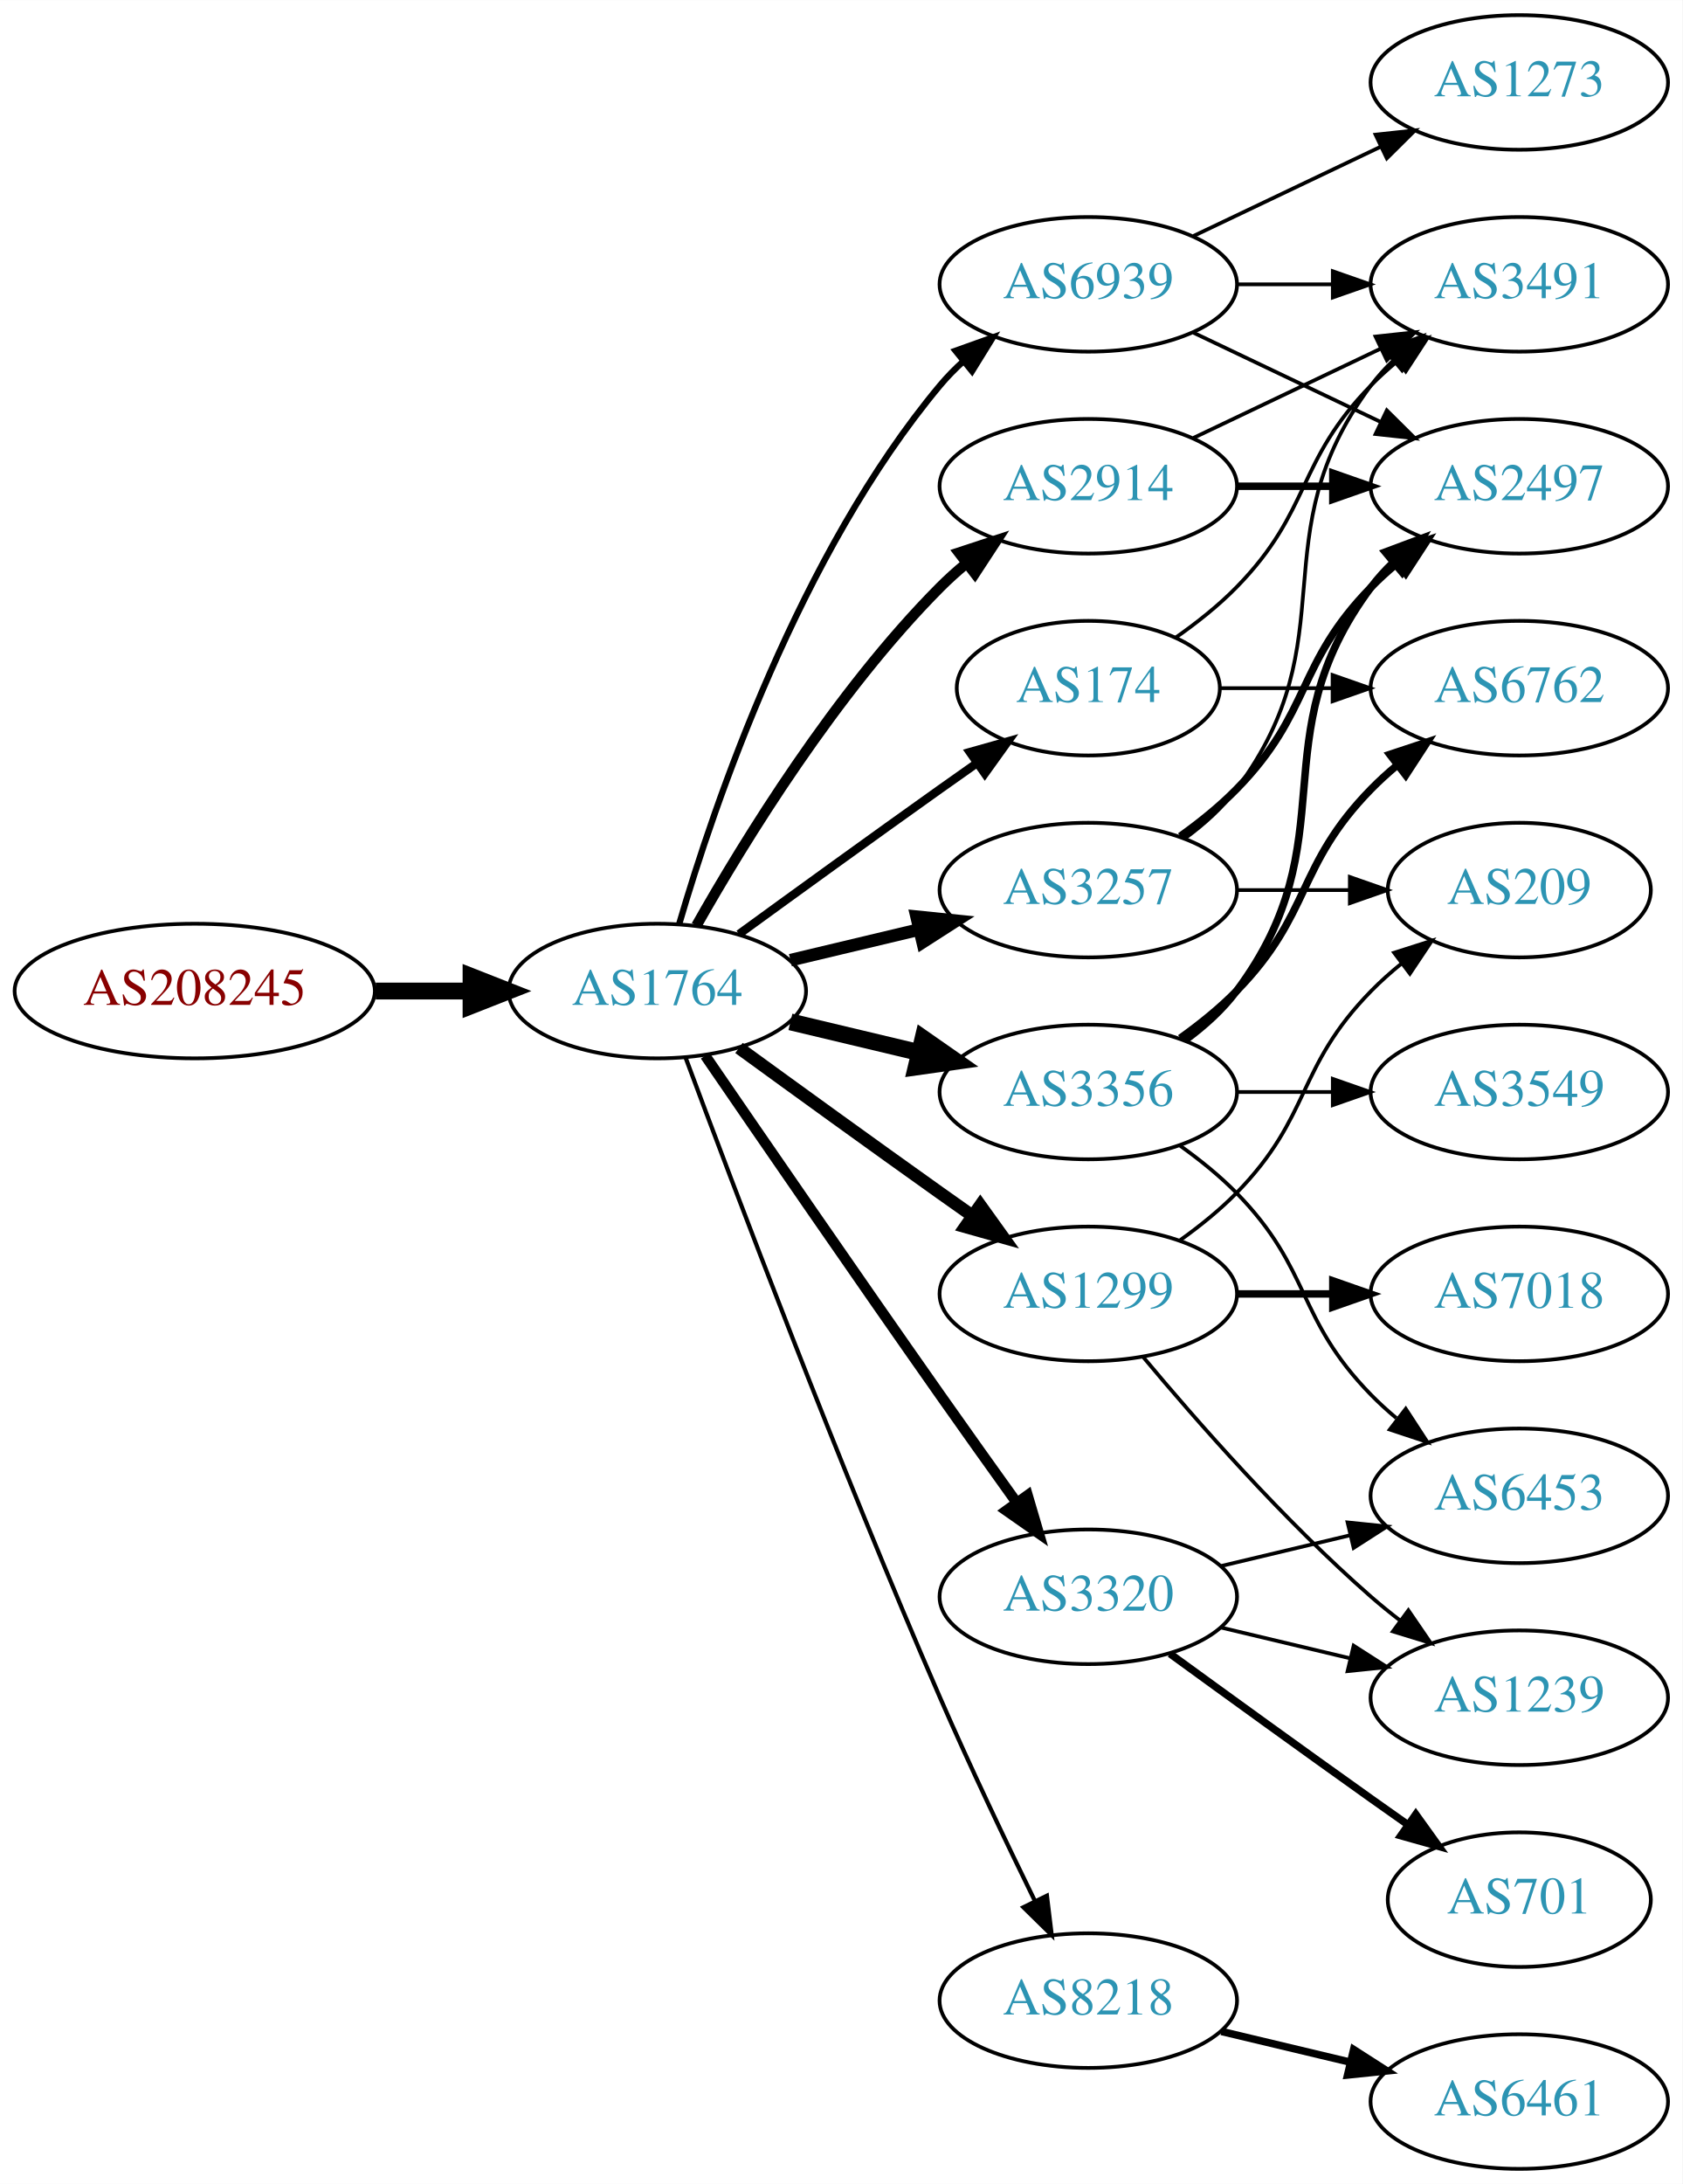
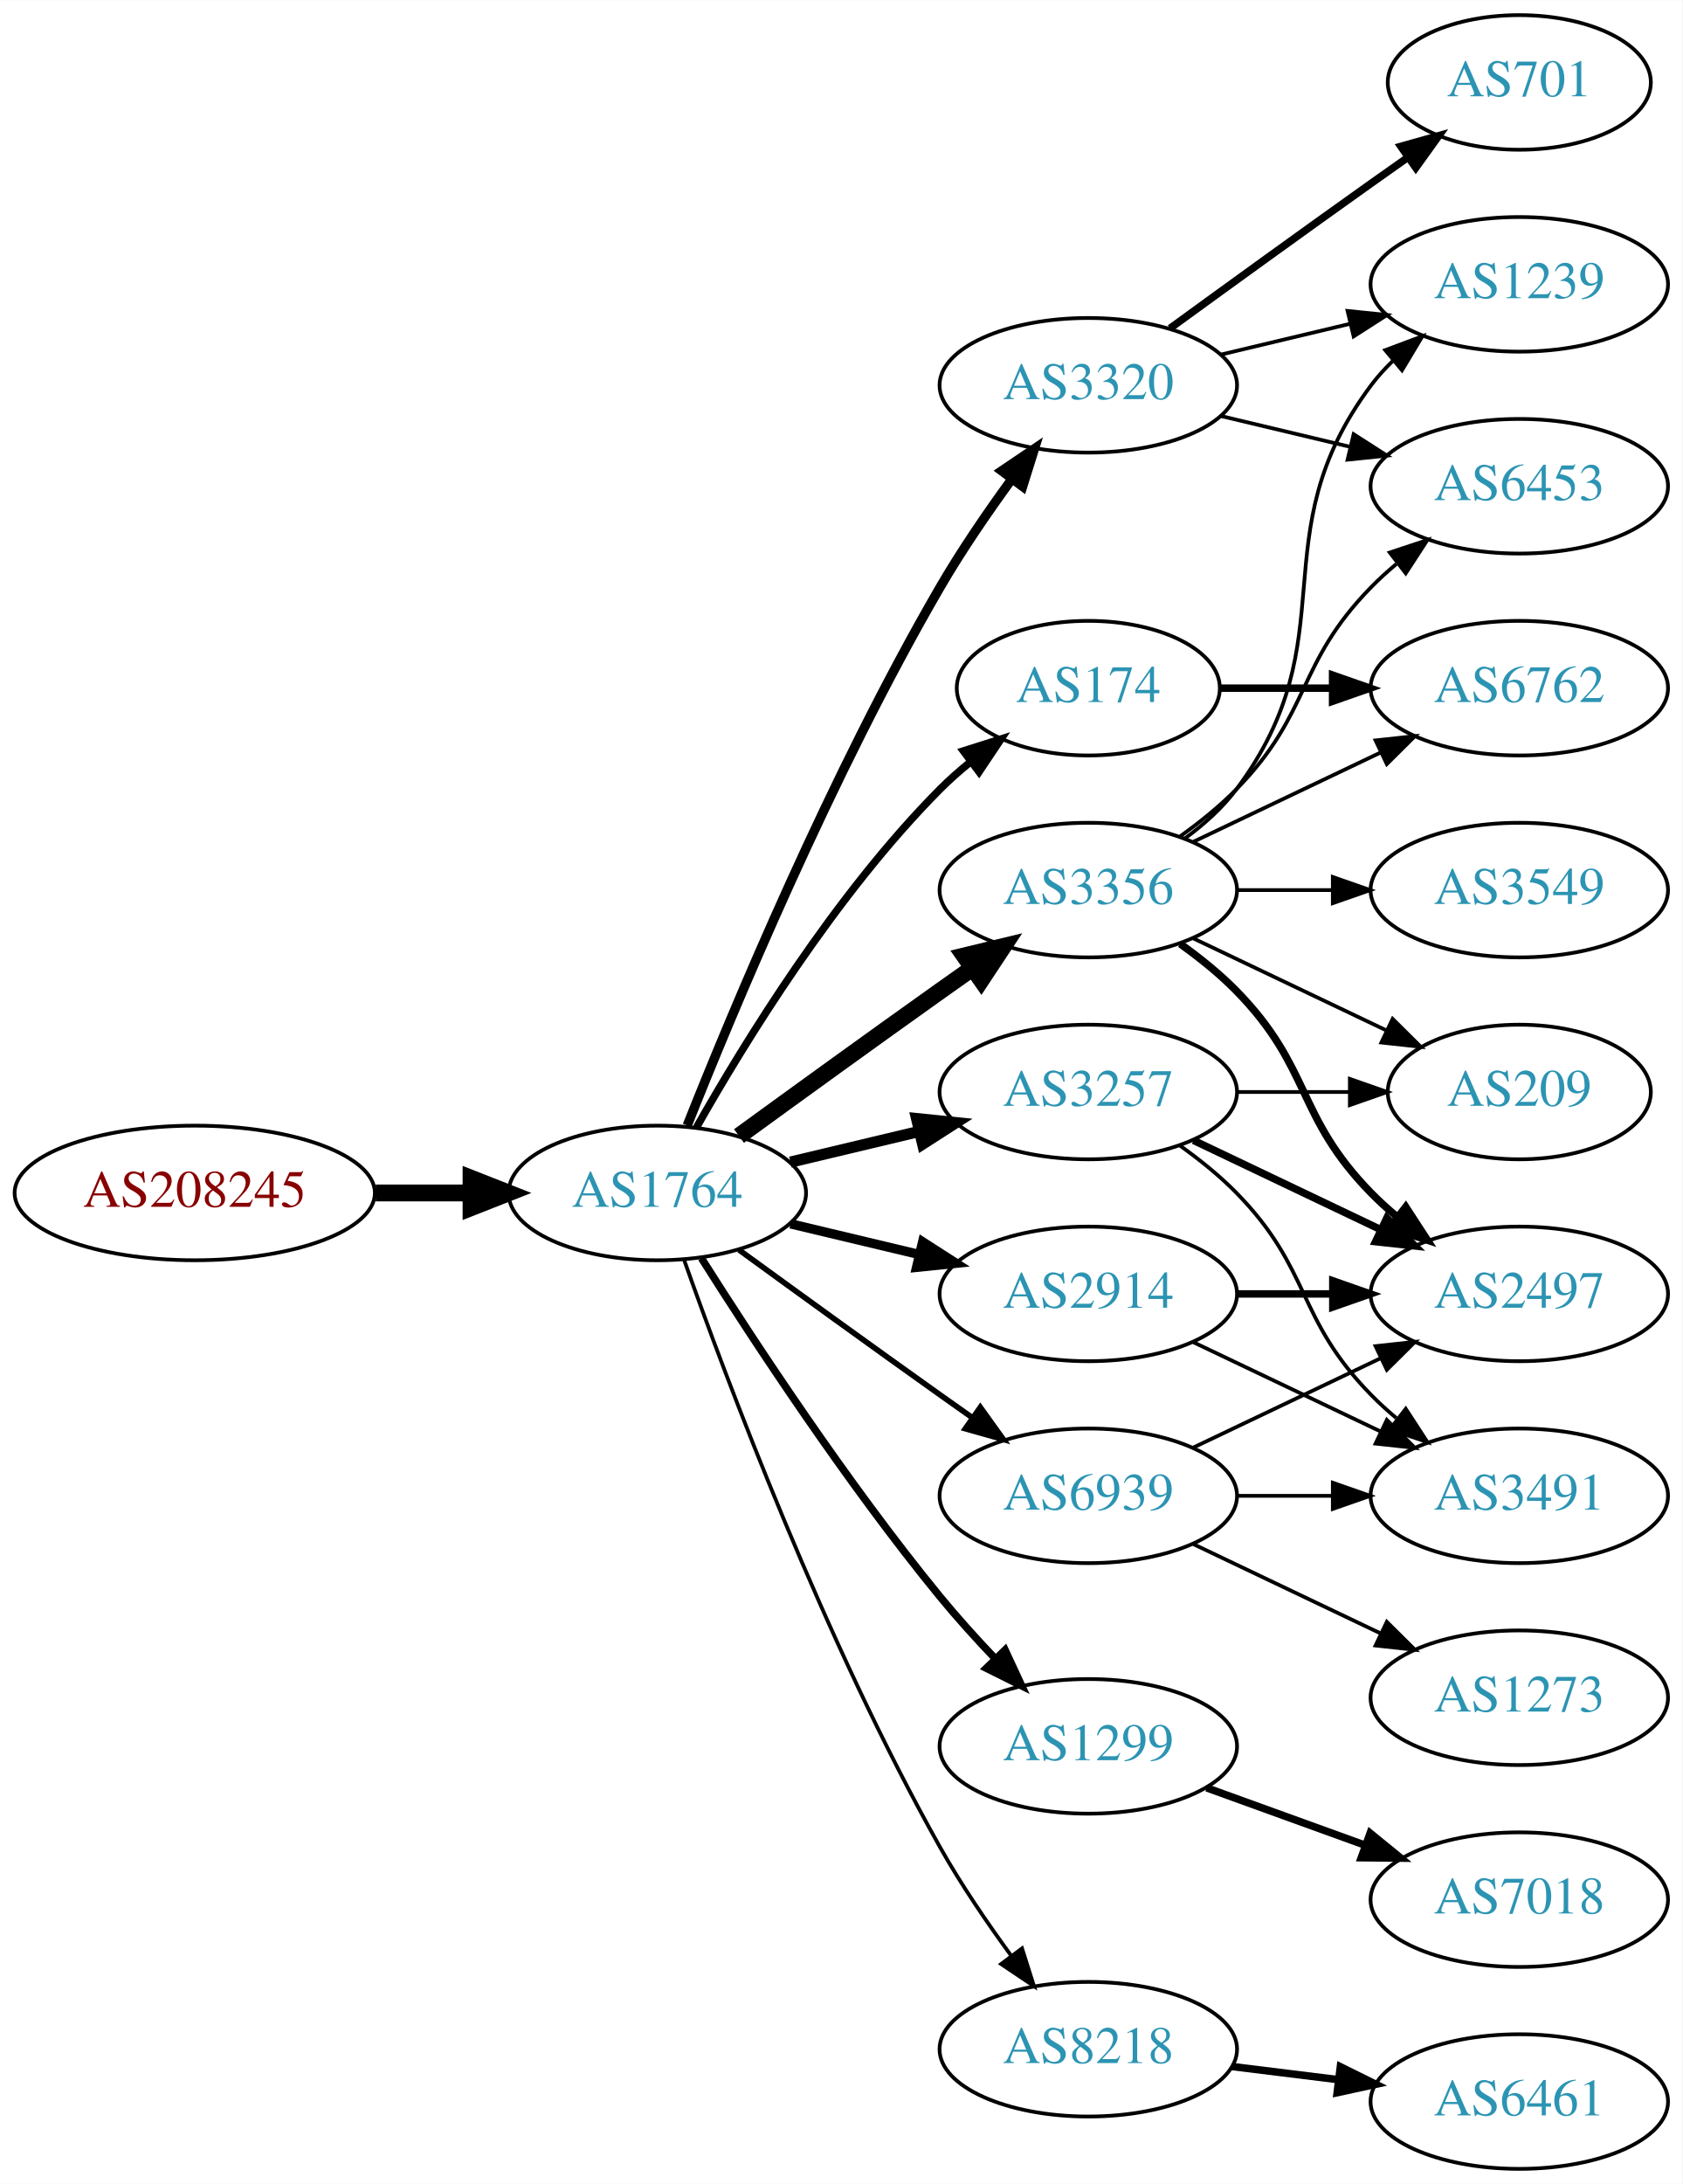
<svg xmlns="http://www.w3.org/2000/svg" xmlns:xlink="http://www.w3.org/1999/xlink" width="450pt" height="584pt" viewBox="0.00 0.00 450.07 584.00">
  <g id="graph0" class="graph" transform="scale(1 1) rotate(0) translate(4 580)">
    <polygon fill="white" stroke="none" points="-4,4 -4,-580 446.07,-580 446.07,4 -4,4" />
    <g id="node1" class="node">
      <g id="a_node1">
        <a xlink:href="/asn/208245" xlink:title="AS208245 ~ Bechtle GmbH [AT]">
-           <ellipse fill="#ffffff" stroke="black" cx="48.096" cy="-315" rx="48.192" ry="18" />
-           <text text-anchor="middle" x="48.096" y="-311.3" font-family="Times,serif" font-size="14.00" fill="#880000">AS208245</text>
+           <ellipse fill="#ffffff" stroke="black" cx="48.096" cy="-261" rx="48.192" ry="18" />
+           <text text-anchor="middle" x="48.096" y="-257.3" font-family="Times,serif" font-size="14.00" fill="#880000">AS208245</text>
        </a>
      </g>
    </g>
    <g id="node2" class="node">
      <g id="a_node2">
        <a xlink:href="/asn/1764" xlink:title="AS1764 ~ NEXTLAYER-AS [AT]">
-           <ellipse fill="#ffffff" stroke="black" cx="171.838" cy="-315" rx="39.794" ry="18" />
-           <text text-anchor="middle" x="171.838" y="-311.3" font-family="Times,serif" font-size="14.00" fill="#2c94b3">AS1764</text>
+           <ellipse fill="#ffffff" stroke="black" cx="171.838" cy="-261" rx="39.794" ry="18" />
+           <text text-anchor="middle" x="171.838" y="-257.3" font-family="Times,serif" font-size="14.00" fill="#2c94b3">AS1764</text>
        </a>
      </g>
    </g>
    <g id="edge1" class="edge">
-       <path fill="none" stroke="black" stroke-width="4.5" d="M96.513,-315C104.867,-315 113.577,-315 121.969,-315" />
-       <polygon fill="black" stroke="black" stroke-width="4.5" points="122.004,-318.938 132.004,-315 122.004,-311.063 122.004,-318.938" />
+       <path fill="none" stroke="black" stroke-width="4.5" d="M96.513,-261C104.867,-261 113.577,-261 121.969,-261" />
+       <polygon fill="black" stroke="black" stroke-width="4.5" points="122.004,-264.938 132.004,-261 122.004,-257.063 122.004,-264.938" />
    </g>
    <g id="node3" class="node">
      <g id="a_node3">
+         <a xlink:href="/asn/3320" xlink:title="AS3320 ~ DTAG [DE]">
+           <ellipse fill="#ffffff" stroke="black" cx="287.131" cy="-477" rx="39.794" ry="18" />
+           <text text-anchor="middle" x="287.131" y="-473.3" font-family="Times,serif" font-size="14.00" fill="#2c94b3">AS3320</text>
+         </a>
+       </g>
+     </g>
+     <g id="edge2" class="edge">
+       <path fill="none" stroke="black" stroke-width="2.5" d="M179.841,-279.051C191.968,-309.57 218.386,-372.933 247.484,-423 253.191,-432.819 260.229,-443.078 266.728,-451.984" />
+       <polygon fill="black" stroke="black" stroke-width="2.5" points="263.954,-454.119 272.734,-460.05 269.569,-449.938 263.954,-454.119" />
+     </g>
+     <g id="node4" class="node">
+       <g id="a_node4">
        <a xlink:href="/asn/174" xlink:title="AS174 ~ Cogent Communications [US]">
          <ellipse fill="#ffffff" stroke="black" cx="287.131" cy="-396" rx="35.194" ry="18" />
          <text text-anchor="middle" x="287.131" y="-392.3" font-family="Times,serif" font-size="14.00" fill="#2c94b3">AS174</text>
        </a>
      </g>
    </g>
-     <g id="edge2" class="edge">
-       <path fill="none" stroke="black" stroke-width="2.25" d="M193.686,-330.222C208.62,-341.091 229.234,-356.025 247.484,-369 250.695,-371.282 254.064,-373.661 257.418,-376.018" />
-       <polygon fill="black" stroke="black" stroke-width="2.25" points="255.43,-378.899 265.629,-381.77 259.447,-373.166 255.43,-378.899" />
-     </g>
-     <g id="node4" class="node">
-       <g id="a_node4">
-         <a xlink:href="/asn/3356" xlink:title="AS3356 ~ Level 3 Parent, LLC [US]">
-           <ellipse fill="#ffffff" stroke="black" cx="287.131" cy="-288" rx="39.794" ry="18" />
-           <text text-anchor="middle" x="287.131" y="-284.3" font-family="Times,serif" font-size="14.00" fill="#2c94b3">AS3356</text>
-         </a>
-       </g>
-     </g>
    <g id="edge3" class="edge">
-       <path fill="none" stroke="black" stroke-width="4.5" d="M207.445,-306.752C218.316,-304.162 230.471,-301.265 241.913,-298.538" />
-       <polygon fill="black" stroke="black" stroke-width="4.5" points="242.921,-302.346 251.736,-296.197 241.095,-294.685 242.921,-302.346" />
+       <path fill="none" stroke="black" stroke-width="2" d="M182.298,-278.49C195.08,-301.096 219.512,-340.886 247.484,-369 249.985,-371.513 252.745,-373.949 255.606,-376.261" />
+       <polygon fill="black" stroke="black" stroke-width="2" points="253.705,-379.21 263.804,-382.413 257.907,-373.611 253.705,-379.21" />
    </g>
    <g id="node5" class="node">
      <g id="a_node5">
-         <a xlink:href="/asn/3257" xlink:title="AS3257 ~ GTT [DE]">
+         <a xlink:href="/asn/3356" xlink:title="AS3356 ~ Level 3 Parent, LLC [US]">
          <ellipse fill="#ffffff" stroke="black" cx="287.131" cy="-342" rx="39.794" ry="18" />
-           <text text-anchor="middle" x="287.131" y="-338.3" font-family="Times,serif" font-size="14.00" fill="#2c94b3">AS3257</text>
+           <text text-anchor="middle" x="287.131" y="-338.3" font-family="Times,serif" font-size="14.00" fill="#2c94b3">AS3356</text>
        </a>
      </g>
    </g>
    <g id="edge4" class="edge">
-       <path fill="none" stroke="black" stroke-width="3.375" d="M207.445,-323.248C218.316,-325.838 230.471,-328.735 241.913,-331.462" />
-       <polygon fill="black" stroke="black" stroke-width="3.375" points="241.197,-334.889 251.736,-333.803 242.819,-328.08 241.197,-334.889" />
+       <path fill="none" stroke="black" stroke-width="4.5" d="M193.686,-276.222C208.62,-287.091 229.234,-302.025 247.484,-315 250.305,-317.005 253.248,-319.085 256.196,-321.159" />
+       <polygon fill="black" stroke="black" stroke-width="4.5" points="253.972,-324.409 264.421,-326.926 258.493,-317.961 253.972,-324.409" />
    </g>
    <g id="node6" class="node">
      <g id="a_node6">
-         <a xlink:href="/asn/3320" xlink:title="AS3320 ~ DTAG [DE]">
-           <ellipse fill="#ffffff" stroke="black" cx="287.131" cy="-153" rx="39.794" ry="18" />
-           <text text-anchor="middle" x="287.131" y="-149.3" font-family="Times,serif" font-size="14.00" fill="#2c94b3">AS3320</text>
+         <a xlink:href="/asn/3257" xlink:title="AS3257 ~ GTT [DE]">
+           <ellipse fill="#ffffff" stroke="black" cx="287.131" cy="-288" rx="39.794" ry="18" />
+           <text text-anchor="middle" x="287.131" y="-284.3" font-family="Times,serif" font-size="14.00" fill="#2c94b3">AS3257</text>
        </a>
      </g>
    </g>
    <g id="edge5" class="edge">
-       <path fill="none" stroke="black" stroke-width="2.812" d="M184.645,-297.731C199.288,-276.358 225.062,-238.88 247.484,-207 254.119,-197.567 261.469,-187.261 267.963,-178.205" />
-       <polygon fill="black" stroke="black" stroke-width="2.812" points="270.884,-180.138 273.875,-169.974 265.199,-176.054 270.884,-180.138" />
+       <path fill="none" stroke="black" stroke-width="3" d="M207.445,-269.248C218.316,-271.838 230.471,-274.735 241.913,-277.462" />
+       <polygon fill="black" stroke="black" stroke-width="3" points="241.197,-280.889 251.736,-279.803 242.819,-274.08 241.197,-280.889" />
    </g>
    <g id="node7" class="node">
      <g id="a_node7">
        <a xlink:href="/asn/2914" xlink:title="AS2914 ~ NTT America, Inc. [US]">
-           <ellipse fill="#ffffff" stroke="black" cx="287.131" cy="-450" rx="39.794" ry="18" />
-           <text text-anchor="middle" x="287.131" y="-446.3" font-family="Times,serif" font-size="14.00" fill="#2c94b3">AS2914</text>
+           <ellipse fill="#ffffff" stroke="black" cx="287.131" cy="-234" rx="39.794" ry="18" />
+           <text text-anchor="middle" x="287.131" y="-230.3" font-family="Times,serif" font-size="14.00" fill="#2c94b3">AS2914</text>
        </a>
      </g>
    </g>
    <g id="edge6" class="edge">
-       <path fill="none" stroke="black" stroke-width="2.812" d="M182.298,-332.49C195.08,-355.096 219.512,-394.886 247.484,-423 249.595,-425.121 251.891,-427.188 254.277,-429.171" />
-       <polygon fill="black" stroke="black" stroke-width="2.812" points="252.529,-432.242 262.592,-435.556 256.792,-426.69 252.529,-432.242" />
+       <path fill="none" stroke="black" stroke-width="2.5" d="M207.445,-252.752C218.316,-250.162 230.471,-247.265 241.913,-244.538" />
+       <polygon fill="black" stroke="black" stroke-width="2.5" points="242.819,-247.92 251.736,-242.197 241.197,-241.111 242.819,-247.92" />
    </g>
    <g id="node8" class="node">
      <g id="a_node8">
-         <a xlink:href="/asn/8218" xlink:title="AS8218 ~ legacy Neotelecoms [FR]">
-           <ellipse fill="#ffffff" stroke="black" cx="287.131" cy="-45" rx="39.794" ry="18" />
-           <text text-anchor="middle" x="287.131" y="-41.3" font-family="Times,serif" font-size="14.00" fill="#2c94b3">AS8218</text>
+         <a xlink:href="/asn/1299" xlink:title="AS1299 ~ Telia Carrier [EU]">
+           <ellipse fill="#ffffff" stroke="black" cx="287.131" cy="-113" rx="39.794" ry="18" />
+           <text text-anchor="middle" x="287.131" y="-109.3" font-family="Times,serif" font-size="14.00" fill="#2c94b3">AS1299</text>
        </a>
      </g>
    </g>
    <g id="edge7" class="edge">
-       <path fill="none" stroke="black" stroke-width="1.125" d="M179.431,-297.113C191.975,-263.364 220.443,-188.104 247.484,-126 255.469,-107.663 265.162,-87.351 272.844,-71.654" />
-       <polygon fill="black" stroke="black" stroke-width="1.125" points="276.056,-73.053 277.333,-62.536 269.776,-69.961 276.056,-73.053" />
+       <path fill="none" stroke="black" stroke-width="2" d="M183.649,-243.541C197.481,-221.653 222.636,-183.323 247.484,-153 252.008,-147.48 257.14,-141.813 262.153,-136.545" />
+       <polygon fill="black" stroke="black" stroke-width="2" points="264.861,-138.781 269.328,-129.174 259.845,-133.899 264.861,-138.781" />
    </g>
    <g id="node9" class="node">
      <g id="a_node9">
-         <a xlink:href="/asn/1299" xlink:title="AS1299 ~ Telia Carrier [EU]">
-           <ellipse fill="#ffffff" stroke="black" cx="287.131" cy="-234" rx="39.794" ry="18" />
-           <text text-anchor="middle" x="287.131" y="-230.3" font-family="Times,serif" font-size="14.00" fill="#2c94b3">AS1299</text>
+         <a xlink:href="/asn/8218" xlink:title="AS8218 ~ legacy Neotelecoms [FR]">
+           <ellipse fill="#ffffff" stroke="black" cx="287.131" cy="-32" rx="39.794" ry="18" />
+           <text text-anchor="middle" x="287.131" y="-28.3" font-family="Times,serif" font-size="14.00" fill="#2c94b3">AS8218</text>
        </a>
      </g>
    </g>
    <g id="edge8" class="edge">
-       <path fill="none" stroke="black" stroke-width="3.375" d="M193.686,-299.778C208.62,-288.909 229.234,-273.975 247.484,-261 250.305,-258.995 253.248,-256.915 256.196,-254.841" />
-       <polygon fill="black" stroke="black" stroke-width="3.375" points="258.242,-257.681 264.421,-249.074 254.223,-251.95 258.242,-257.681" />
+       <path fill="none" stroke="black" d="M178.941,-243.266C190.369,-210.973 216.647,-140.849 247.484,-86 253.05,-76.1 260.056,-65.823 266.568,-56.924" />
+       <polygon fill="black" stroke="black" points="269.405,-58.975 272.598,-48.873 263.802,-54.779 269.405,-58.975" />
    </g>
    <g id="node10" class="node">
      <g id="a_node10">
        <a xlink:href="/asn/6939" xlink:title="AS6939 ~ Hurricane Electric LLC [US]">
-           <ellipse fill="#ffffff" stroke="black" cx="287.131" cy="-504" rx="39.794" ry="18" />
-           <text text-anchor="middle" x="287.131" y="-500.3" font-family="Times,serif" font-size="14.00" fill="#2c94b3">AS6939</text>
+           <ellipse fill="#ffffff" stroke="black" cx="287.131" cy="-180" rx="39.794" ry="18" />
+           <text text-anchor="middle" x="287.131" y="-176.3" font-family="Times,serif" font-size="14.00" fill="#2c94b3">AS6939</text>
        </a>
      </g>
    </g>
    <g id="edge9" class="edge">
-       <path fill="none" stroke="black" stroke-width="1.688" d="M177.712,-333.002C187.026,-364.844 209.843,-431.981 247.484,-477 249.355,-479.237 251.453,-481.374 253.679,-483.396" />
-       <polygon fill="black" stroke="black" stroke-width="1.688" points="251.623,-486.234 261.598,-489.804 256.026,-480.793 251.623,-486.234" />
-     </g>
-     <g id="node13" class="node">
-       <g id="a_node13">
+       <path fill="none" stroke="black" stroke-width="1.5" d="M193.686,-245.778C208.62,-234.909 229.234,-219.975 247.484,-207 250.305,-204.995 253.248,-202.915 256.196,-200.841" />
+       <polygon fill="black" stroke="black" stroke-width="1.5" points="258.242,-203.681 264.421,-195.074 254.223,-197.95 258.242,-203.681" />
+     </g>
+     <g id="node12" class="node">
+       <g id="a_node12">
+         <a xlink:href="/asn/6453" xlink:title="AS6453 ~ TATA COMMUNICATIONS (AMERICA) INC [US]">
+           <ellipse fill="#ffffff" stroke="black" cx="402.424" cy="-450" rx="39.794" ry="18" />
+           <text text-anchor="middle" x="402.424" y="-446.3" font-family="Times,serif" font-size="14.00" fill="#2c94b3">AS6453</text>
+         </a>
+       </g>
+     </g>
+     <g id="edge25" class="edge">
+       <path fill="none" stroke="black" d="M322.738,-468.752C333.609,-466.162 345.764,-463.265 357.206,-460.538" />
+       <polygon fill="black" stroke="black" points="358.112,-463.92 367.029,-458.197 356.49,-457.111 358.112,-463.92" />
+     </g>
+     <g id="node14" class="node">
+       <g id="a_node14">
+         <a xlink:href="/asn/1239" xlink:title="AS1239 ~ Sprint [US]">
+           <ellipse fill="#ffffff" stroke="black" cx="402.424" cy="-504" rx="39.794" ry="18" />
+           <text text-anchor="middle" x="402.424" y="-500.3" font-family="Times,serif" font-size="14.00" fill="#2c94b3">AS1239</text>
+         </a>
+       </g>
+     </g>
+     <g id="edge23" class="edge">
+       <path fill="none" stroke="black" d="M322.738,-485.248C333.609,-487.838 345.764,-490.735 357.206,-493.462" />
+       <polygon fill="black" stroke="black" points="356.49,-496.889 367.029,-495.803 358.112,-490.08 356.49,-496.889" />
+     </g>
+     <g id="node19" class="node">
+       <g id="a_node19">
+         <a xlink:href="/asn/701" xlink:title="AS701 ~ UUNET [US]">
+           <ellipse fill="#ffffff" stroke="black" cx="402.424" cy="-558" rx="35.194" ry="18" />
+           <text text-anchor="middle" x="402.424" y="-554.3" font-family="Times,serif" font-size="14.00" fill="#2c94b3">AS701</text>
+         </a>
+       </g>
+     </g>
+     <g id="edge24" class="edge">
+       <path fill="none" stroke="black" stroke-width="2" d="M308.979,-492.222C323.913,-503.091 344.527,-518.025 362.777,-531 365.988,-533.282 369.357,-535.661 372.711,-538.018" />
+       <polygon fill="black" stroke="black" stroke-width="2" points="370.723,-540.899 380.922,-543.77 374.74,-535.166 370.723,-540.899" />
+     </g>
+     <g id="node11" class="node">
+       <g id="a_node11">
        <a xlink:href="/asn/6762" xlink:title="AS6762 ~ TELECOM ITALIA SPARKLE S.p.A. [IT]">
          <ellipse fill="#ffffff" stroke="black" cx="402.424" cy="-396" rx="39.794" ry="18" />
          <text text-anchor="middle" x="402.424" y="-392.3" font-family="Times,serif" font-size="14.00" fill="#2c94b3">AS6762</text>
        </a>
      </g>
    </g>
+     <g id="edge10" class="edge">
+       <path fill="none" stroke="black" stroke-width="2" d="M322.43,-396C331.807,-396 342.158,-396 352.192,-396" />
+       <polygon fill="black" stroke="black" stroke-width="2" points="352.481,-399.5 362.481,-396 352.481,-392.5 352.481,-399.5" />
+     </g>
+     <g id="edge11" class="edge">
+       <path fill="none" stroke="black" d="M315.267,-354.934C330.261,-362.081 349.082,-371.052 365.306,-378.785" />
+       <polygon fill="black" stroke="black" points="363.976,-382.028 374.509,-383.171 366.988,-375.709 363.976,-382.028" />
+     </g>
+     <g id="edge12" class="edge">
+       <path fill="none" stroke="black" d="M311.725,-356.389C316.981,-360.148 322.313,-364.437 326.777,-369 346.95,-389.617 342.605,-402.383 362.777,-423 364.87,-425.139 367.154,-427.218 369.53,-429.21" />
+       <polygon fill="black" stroke="black" points="367.774,-432.275 377.83,-435.611 372.049,-426.732 367.774,-432.275" />
+     </g>
+     <g id="node13" class="node">
+       <g id="a_node13">
+         <a xlink:href="/asn/3549" xlink:title="AS3549 ~ Level 3 Parent, LLC [US]">
+           <ellipse fill="#ffffff" stroke="black" cx="402.424" cy="-342" rx="39.794" ry="18" />
+           <text text-anchor="middle" x="402.424" y="-338.3" font-family="Times,serif" font-size="14.00" fill="#2c94b3">AS3549</text>
+         </a>
+       </g>
+     </g>
+     <g id="edge13" class="edge">
+       <path fill="none" stroke="black" d="M326.803,-342C335.006,-342 343.77,-342 352.302,-342" />
+       <polygon fill="black" stroke="black" points="352.541,-345.5 362.541,-342 352.541,-338.5 352.541,-345.5" />
+     </g>
+     <g id="edge14" class="edge">
+       <path fill="none" stroke="black" d="M313.062,-355.882C318.138,-359.611 323.056,-364.016 326.777,-369 357.049,-409.542 332.506,-436.458 362.777,-477 364.522,-479.336 366.529,-481.545 368.693,-483.617" />
+       <polygon fill="black" stroke="black" points="366.57,-486.405 376.493,-490.118 371.052,-481.027 366.57,-486.405" />
+     </g>
+     <g id="node15" class="node">
+       <g id="a_node15">
+         <a xlink:href="/asn/2497" xlink:title="AS2497 ~ Internet Initiative Japan Inc. [JP]">
+           <ellipse fill="#ffffff" stroke="black" cx="402.424" cy="-234" rx="39.794" ry="18" />
+           <text text-anchor="middle" x="402.424" y="-230.3" font-family="Times,serif" font-size="14.00" fill="#2c94b3">AS2497</text>
+         </a>
+       </g>
+     </g>
+     <g id="edge15" class="edge">
+       <path fill="none" stroke="black" stroke-width="2" d="M311.725,-327.611C316.981,-323.852 322.313,-319.563 326.777,-315 346.95,-294.383 342.605,-281.617 362.777,-261 364.87,-258.861 367.154,-256.782 369.53,-254.79" />
+       <polygon fill="black" stroke="black" stroke-width="2" points="372.049,-257.268 377.83,-248.389 367.774,-251.725 372.049,-257.268" />
+     </g>
+     <g id="node16" class="node">
+       <g id="a_node16">
+         <a xlink:href="/asn/209" xlink:title="AS209 ~ CenturyLink Communications, LLC [US]">
+           <ellipse fill="#ffffff" stroke="black" cx="402.424" cy="-288" rx="35.194" ry="18" />
+           <text text-anchor="middle" x="402.424" y="-284.3" font-family="Times,serif" font-size="14.00" fill="#2c94b3">AS209</text>
+         </a>
+       </g>
+     </g>
+     <g id="edge16" class="edge">
+       <path fill="none" stroke="black" d="M315.267,-329.066C330.699,-321.71 350.185,-312.423 366.72,-304.541" />
+       <polygon fill="black" stroke="black" points="368.54,-307.551 376.062,-300.089 365.529,-301.232 368.54,-307.551" />
+     </g>
    <g id="edge18" class="edge">
-       <path fill="none" stroke="black" d="M322.43,-396C331.807,-396 342.158,-396 352.192,-396" />
-       <polygon fill="black" stroke="black" points="352.481,-399.5 362.481,-396 352.481,-392.5 352.481,-399.5" />
+       <path fill="none" stroke="black" stroke-width="2" d="M315.267,-275.066C330.261,-267.919 349.082,-258.948 365.306,-251.215" />
+       <polygon fill="black" stroke="black" stroke-width="2" points="366.988,-254.291 374.509,-246.829 363.976,-247.972 366.988,-254.291" />
+     </g>
+     <g id="edge19" class="edge">
+       <path fill="none" stroke="black" d="M326.803,-288C336.508,-288 346.999,-288 356.962,-288" />
+       <polygon fill="black" stroke="black" points="357.098,-291.5 367.098,-288 357.098,-284.5 357.098,-291.5" />
    </g>
    <g id="node17" class="node">
      <g id="a_node17">
        <a xlink:href="/asn/3491" xlink:title="AS3491 ~ PCCW Global, Inc. [US]">
-           <ellipse fill="#ffffff" stroke="black" cx="402.424" cy="-504" rx="39.794" ry="18" />
-           <text text-anchor="middle" x="402.424" y="-500.3" font-family="Times,serif" font-size="14.00" fill="#2c94b3">AS3491</text>
+           <ellipse fill="#ffffff" stroke="black" cx="402.424" cy="-180" rx="39.794" ry="18" />
+           <text text-anchor="middle" x="402.424" y="-176.3" font-family="Times,serif" font-size="14.00" fill="#2c94b3">AS3491</text>
        </a>
      </g>
    </g>
    <g id="edge17" class="edge">
-       <path fill="none" stroke="black" d="M310.514,-409.532C316.156,-413.49 321.969,-418.086 326.777,-423 346.95,-443.617 342.605,-456.383 362.777,-477 364.87,-479.139 367.154,-481.218 369.53,-483.21" />
-       <polygon fill="black" stroke="black" points="367.774,-486.275 377.83,-489.611 372.049,-480.732 367.774,-486.275" />
-     </g>
-     <g id="node11" class="node">
-       <g id="a_node11">
-         <a xlink:href="/asn/2497" xlink:title="AS2497 ~ Internet Initiative Japan Inc. [JP]">
-           <ellipse fill="#ffffff" stroke="black" cx="402.424" cy="-450" rx="39.794" ry="18" />
-           <text text-anchor="middle" x="402.424" y="-446.3" font-family="Times,serif" font-size="14.00" fill="#2c94b3">AS2497</text>
-         </a>
-       </g>
-     </g>
-     <g id="edge10" class="edge">
-       <path fill="none" stroke="black" stroke-width="2" d="M313.062,-301.882C318.138,-305.611 323.056,-310.016 326.777,-315 357.049,-355.542 332.506,-382.458 362.777,-423 364.522,-425.336 366.529,-427.545 368.693,-429.617" />
-       <polygon fill="black" stroke="black" stroke-width="2" points="366.57,-432.405 376.493,-436.118 371.052,-427.027 366.57,-432.405" />
-     </g>
-     <g id="node12" class="node">
-       <g id="a_node12">
-         <a xlink:href="/asn/3549" xlink:title="AS3549 ~ Level 3 Parent, LLC [US]">
-           <ellipse fill="#ffffff" stroke="black" cx="402.424" cy="-288" rx="39.794" ry="18" />
-           <text text-anchor="middle" x="402.424" y="-284.3" font-family="Times,serif" font-size="14.00" fill="#2c94b3">AS3549</text>
-         </a>
-       </g>
-     </g>
-     <g id="edge11" class="edge">
-       <path fill="none" stroke="black" d="M326.803,-288C335.006,-288 343.77,-288 352.302,-288" />
-       <polygon fill="black" stroke="black" points="352.541,-291.5 362.541,-288 352.541,-284.5 352.541,-291.5" />
-     </g>
-     <g id="edge12" class="edge">
-       <path fill="none" stroke="black" stroke-width="2" d="M311.725,-302.389C316.981,-306.148 322.313,-310.437 326.777,-315 346.95,-335.617 342.605,-348.383 362.777,-369 364.87,-371.139 367.154,-373.218 369.53,-375.21" />
-       <polygon fill="black" stroke="black" stroke-width="2" points="367.774,-378.275 377.83,-381.611 372.049,-372.732 367.774,-378.275" />
-     </g>
-     <g id="node14" class="node">
-       <g id="a_node14">
-         <a xlink:href="/asn/6453" xlink:title="AS6453 ~ TATA COMMUNICATIONS (AMERICA) INC [US]">
-           <ellipse fill="#ffffff" stroke="black" cx="402.424" cy="-180" rx="39.794" ry="18" />
-           <text text-anchor="middle" x="402.424" y="-176.3" font-family="Times,serif" font-size="14.00" fill="#2c94b3">AS6453</text>
-         </a>
-       </g>
-     </g>
-     <g id="edge13" class="edge">
      <path fill="none" stroke="black" d="M311.725,-273.611C316.981,-269.852 322.313,-265.563 326.777,-261 346.95,-240.383 342.605,-227.617 362.777,-207 364.87,-204.861 367.154,-202.782 369.53,-200.79" />
      <polygon fill="black" stroke="black" points="372.049,-203.268 377.83,-194.389 367.774,-197.725 372.049,-203.268" />
    </g>
-     <g id="edge22" class="edge">
-       <path fill="none" stroke="black" stroke-width="2" d="M311.725,-356.389C316.981,-360.148 322.313,-364.437 326.777,-369 346.95,-389.617 342.605,-402.383 362.777,-423 364.87,-425.139 367.154,-427.218 369.53,-429.21" />
-       <polygon fill="black" stroke="black" stroke-width="2" points="367.774,-432.275 377.83,-435.611 372.049,-426.732 367.774,-432.275" />
-     </g>
-     <g id="edge23" class="edge">
-       <path fill="none" stroke="black" d="M313.062,-355.882C318.138,-359.611 323.056,-364.016 326.777,-369 357.049,-409.542 332.506,-436.458 362.777,-477 364.522,-479.336 366.529,-481.545 368.693,-483.617" />
-       <polygon fill="black" stroke="black" points="366.57,-486.405 376.493,-490.118 371.052,-481.027 366.57,-486.405" />
-     </g>
-     <g id="node19" class="node">
-       <g id="a_node19">
-         <a xlink:href="/asn/209" xlink:title="AS209 ~ CenturyLink Communications, LLC [US]">
-           <ellipse fill="#ffffff" stroke="black" cx="402.424" cy="-342" rx="35.194" ry="18" />
-           <text text-anchor="middle" x="402.424" y="-338.3" font-family="Times,serif" font-size="14.00" fill="#2c94b3">AS209</text>
-         </a>
-       </g>
-     </g>
-     <g id="edge24" class="edge">
-       <path fill="none" stroke="black" d="M326.803,-342C336.508,-342 346.999,-342 356.962,-342" />
-       <polygon fill="black" stroke="black" points="357.098,-345.5 367.098,-342 357.098,-338.5 357.098,-345.5" />
-     </g>
-     <g id="edge16" class="edge">
-       <path fill="none" stroke="black" d="M322.738,-161.248C333.609,-163.838 345.764,-166.735 357.206,-169.462" />
-       <polygon fill="black" stroke="black" points="356.49,-172.889 367.029,-171.803 358.112,-166.08 356.49,-172.889" />
-     </g>
-     <g id="node15" class="node">
-       <g id="a_node15">
-         <a xlink:href="/asn/701" xlink:title="AS701 ~ UUNET [US]">
-           <ellipse fill="#ffffff" stroke="black" cx="402.424" cy="-72" rx="35.194" ry="18" />
-           <text text-anchor="middle" x="402.424" y="-68.3" font-family="Times,serif" font-size="14.00" fill="#2c94b3">AS701</text>
-         </a>
-       </g>
-     </g>
-     <g id="edge14" class="edge">
-       <path fill="none" stroke="black" stroke-width="2" d="M308.979,-137.778C323.913,-126.909 344.527,-111.975 362.777,-99 365.988,-96.718 369.357,-94.339 372.711,-91.982" />
-       <polygon fill="black" stroke="black" stroke-width="2" points="374.74,-94.834 380.922,-86.23 370.723,-89.101 374.74,-94.834" />
-     </g>
-     <g id="node16" class="node">
-       <g id="a_node16">
-         <a xlink:href="/asn/1239" xlink:title="AS1239 ~ Sprint [US]">
-           <ellipse fill="#ffffff" stroke="black" cx="402.424" cy="-126" rx="39.794" ry="18" />
-           <text text-anchor="middle" x="402.424" y="-122.3" font-family="Times,serif" font-size="14.00" fill="#2c94b3">AS1239</text>
-         </a>
-       </g>
-     </g>
-     <g id="edge15" class="edge">
-       <path fill="none" stroke="black" d="M322.738,-144.752C333.609,-142.162 345.764,-139.265 357.206,-136.538" />
-       <polygon fill="black" stroke="black" points="358.112,-139.92 367.029,-134.197 356.49,-133.111 358.112,-139.92" />
-     </g>
    <g id="edge20" class="edge">
-       <path fill="none" stroke="black" stroke-width="2" d="M326.803,-450C335.006,-450 343.77,-450 352.302,-450" />
-       <polygon fill="black" stroke="black" stroke-width="2" points="352.541,-453.5 362.541,-450 352.541,-446.5 352.541,-453.5" />
-     </g>
-     <g id="edge19" class="edge">
-       <path fill="none" stroke="black" d="M315.267,-462.934C330.261,-470.081 349.082,-479.052 365.306,-486.785" />
-       <polygon fill="black" stroke="black" points="363.976,-490.028 374.509,-491.171 366.988,-483.709 363.976,-490.028" />
+       <path fill="none" stroke="black" stroke-width="2" d="M326.803,-234C335.006,-234 343.77,-234 352.302,-234" />
+       <polygon fill="black" stroke="black" stroke-width="2" points="352.541,-237.5 362.541,-234 352.541,-230.5 352.541,-237.5" />
+     </g>
+     <g id="edge21" class="edge">
+       <path fill="none" stroke="black" d="M315.267,-221.066C330.261,-213.919 349.082,-204.948 365.306,-197.215" />
+       <polygon fill="black" stroke="black" points="366.988,-200.291 374.509,-192.829 363.976,-193.972 366.988,-200.291" />
    </g>
    <g id="node18" class="node">
      <g id="a_node18">
+         <a xlink:href="/asn/7018" xlink:title="AS7018 ~ AT&amp;T Services, Inc. [US]">
+           <ellipse fill="#ffffff" stroke="black" cx="402.424" cy="-72" rx="39.794" ry="18" />
+           <text text-anchor="middle" x="402.424" y="-68.3" font-family="Times,serif" font-size="14.00" fill="#2c94b3">AS7018</text>
+         </a>
+       </g>
+     </g>
+     <g id="edge22" class="edge">
+       <path fill="none" stroke="black" stroke-width="2" d="M318.79,-101.905C331.762,-97.21 347.055,-91.676 360.936,-86.652" />
+       <polygon fill="black" stroke="black" stroke-width="2" points="362.529,-89.798 370.741,-83.104 360.146,-83.216 362.529,-89.798" />
+     </g>
+     <g id="node20" class="node">
+       <g id="a_node20">
        <a xlink:href="/asn/6461" xlink:title="AS6461 ~ Zayo Bandwidth [US]">
          <ellipse fill="#ffffff" stroke="black" cx="402.424" cy="-18" rx="39.794" ry="18" />
          <text text-anchor="middle" x="402.424" y="-14.3" font-family="Times,serif" font-size="14.00" fill="#2c94b3">AS6461</text>
        </a>
      </g>
    </g>
-     <g id="edge21" class="edge">
-       <path fill="none" stroke="black" stroke-width="2" d="M322.738,-36.752C333.609,-34.162 345.764,-31.265 357.206,-28.538" />
-       <polygon fill="black" stroke="black" stroke-width="2" points="358.112,-31.92 367.029,-26.197 356.49,-25.111 358.112,-31.92" />
-     </g>
    <g id="edge26" class="edge">
-       <path fill="none" stroke="black" d="M301.761,-217.183C316.044,-200.071 339.59,-173.255 362.777,-153 365.243,-150.846 367.882,-148.706 370.579,-146.628" />
-       <polygon fill="black" stroke="black" points="372.752,-149.375 378.733,-140.63 368.604,-143.736 372.752,-149.375" />
+       <path fill="none" stroke="black" stroke-width="2" d="M325.541,-27.377C334.629,-26.254 344.466,-25.038 353.951,-23.866" />
+       <polygon fill="black" stroke="black" stroke-width="2" points="354.558,-27.318 364.053,-22.618 353.699,-20.371 354.558,-27.318" />
    </g>
    <g id="edge27" class="edge">
-       <path fill="none" stroke="black" d="M311.725,-248.389C316.981,-252.148 322.313,-256.437 326.777,-261 346.95,-281.617 342.605,-294.383 362.777,-315 365.257,-317.534 368.003,-319.983 370.856,-322.304" />
-       <polygon fill="black" stroke="black" points="368.947,-325.248 379.041,-328.468 373.158,-319.657 368.947,-325.248" />
-     </g>
-     <g id="node20" class="node">
-       <g id="a_node20">
-         <a xlink:href="/asn/7018" xlink:title="AS7018 ~ AT&amp;T Services, Inc. [US]">
-           <ellipse fill="#ffffff" stroke="black" cx="402.424" cy="-234" rx="39.794" ry="18" />
-           <text text-anchor="middle" x="402.424" y="-230.3" font-family="Times,serif" font-size="14.00" fill="#2c94b3">AS7018</text>
-         </a>
-       </g>
-     </g>
-     <g id="edge25" class="edge">
-       <path fill="none" stroke="black" stroke-width="2" d="M326.803,-234C335.006,-234 343.77,-234 352.302,-234" />
-       <polygon fill="black" stroke="black" stroke-width="2" points="352.541,-237.5 362.541,-234 352.541,-230.5 352.541,-237.5" />
-     </g>
-     <g id="edge30" class="edge">
-       <path fill="none" stroke="black" d="M315.267,-491.066C330.261,-483.919 349.082,-474.948 365.306,-467.215" />
-       <polygon fill="black" stroke="black" points="366.988,-470.291 374.509,-462.829 363.976,-463.972 366.988,-470.291" />
-     </g>
-     <g id="edge29" class="edge">
-       <path fill="none" stroke="black" d="M326.803,-504C335.006,-504 343.77,-504 352.302,-504" />
-       <polygon fill="black" stroke="black" points="352.541,-507.5 362.541,-504 352.541,-500.5 352.541,-507.5" />
+       <path fill="none" stroke="black" d="M315.267,-192.934C330.261,-200.081 349.082,-209.052 365.306,-216.785" />
+       <polygon fill="black" stroke="black" points="363.976,-220.028 374.509,-221.171 366.988,-213.709 363.976,-220.028" />
+     </g>
+     <g id="edge28" class="edge">
+       <path fill="none" stroke="black" d="M326.803,-180C335.006,-180 343.77,-180 352.302,-180" />
+       <polygon fill="black" stroke="black" points="352.541,-183.5 362.541,-180 352.541,-176.5 352.541,-183.5" />
    </g>
    <g id="node21" class="node">
      <g id="a_node21">
        <a xlink:href="/asn/1273" xlink:title="AS1273 ~ Vodafone Group PLC [EU]">
-           <ellipse fill="#ffffff" stroke="black" cx="402.424" cy="-558" rx="39.794" ry="18" />
-           <text text-anchor="middle" x="402.424" y="-554.3" font-family="Times,serif" font-size="14.00" fill="#2c94b3">AS1273</text>
-         </a>
-       </g>
-     </g>
-     <g id="edge28" class="edge">
-       <path fill="none" stroke="black" d="M315.267,-516.934C330.261,-524.081 349.082,-533.052 365.306,-540.785" />
-       <polygon fill="black" stroke="black" points="363.976,-544.028 374.509,-545.171 366.988,-537.709 363.976,-544.028" />
+           <ellipse fill="#ffffff" stroke="black" cx="402.424" cy="-126" rx="39.794" ry="18" />
+           <text text-anchor="middle" x="402.424" y="-122.3" font-family="Times,serif" font-size="14.00" fill="#2c94b3">AS1273</text>
+         </a>
+       </g>
+     </g>
+     <g id="edge29" class="edge">
+       <path fill="none" stroke="black" d="M315.267,-167.066C330.261,-159.919 349.082,-150.948 365.306,-143.215" />
+       <polygon fill="black" stroke="black" points="366.988,-146.291 374.509,-138.829 363.976,-139.972 366.988,-146.291" />
    </g>
  </g>
</svg>
